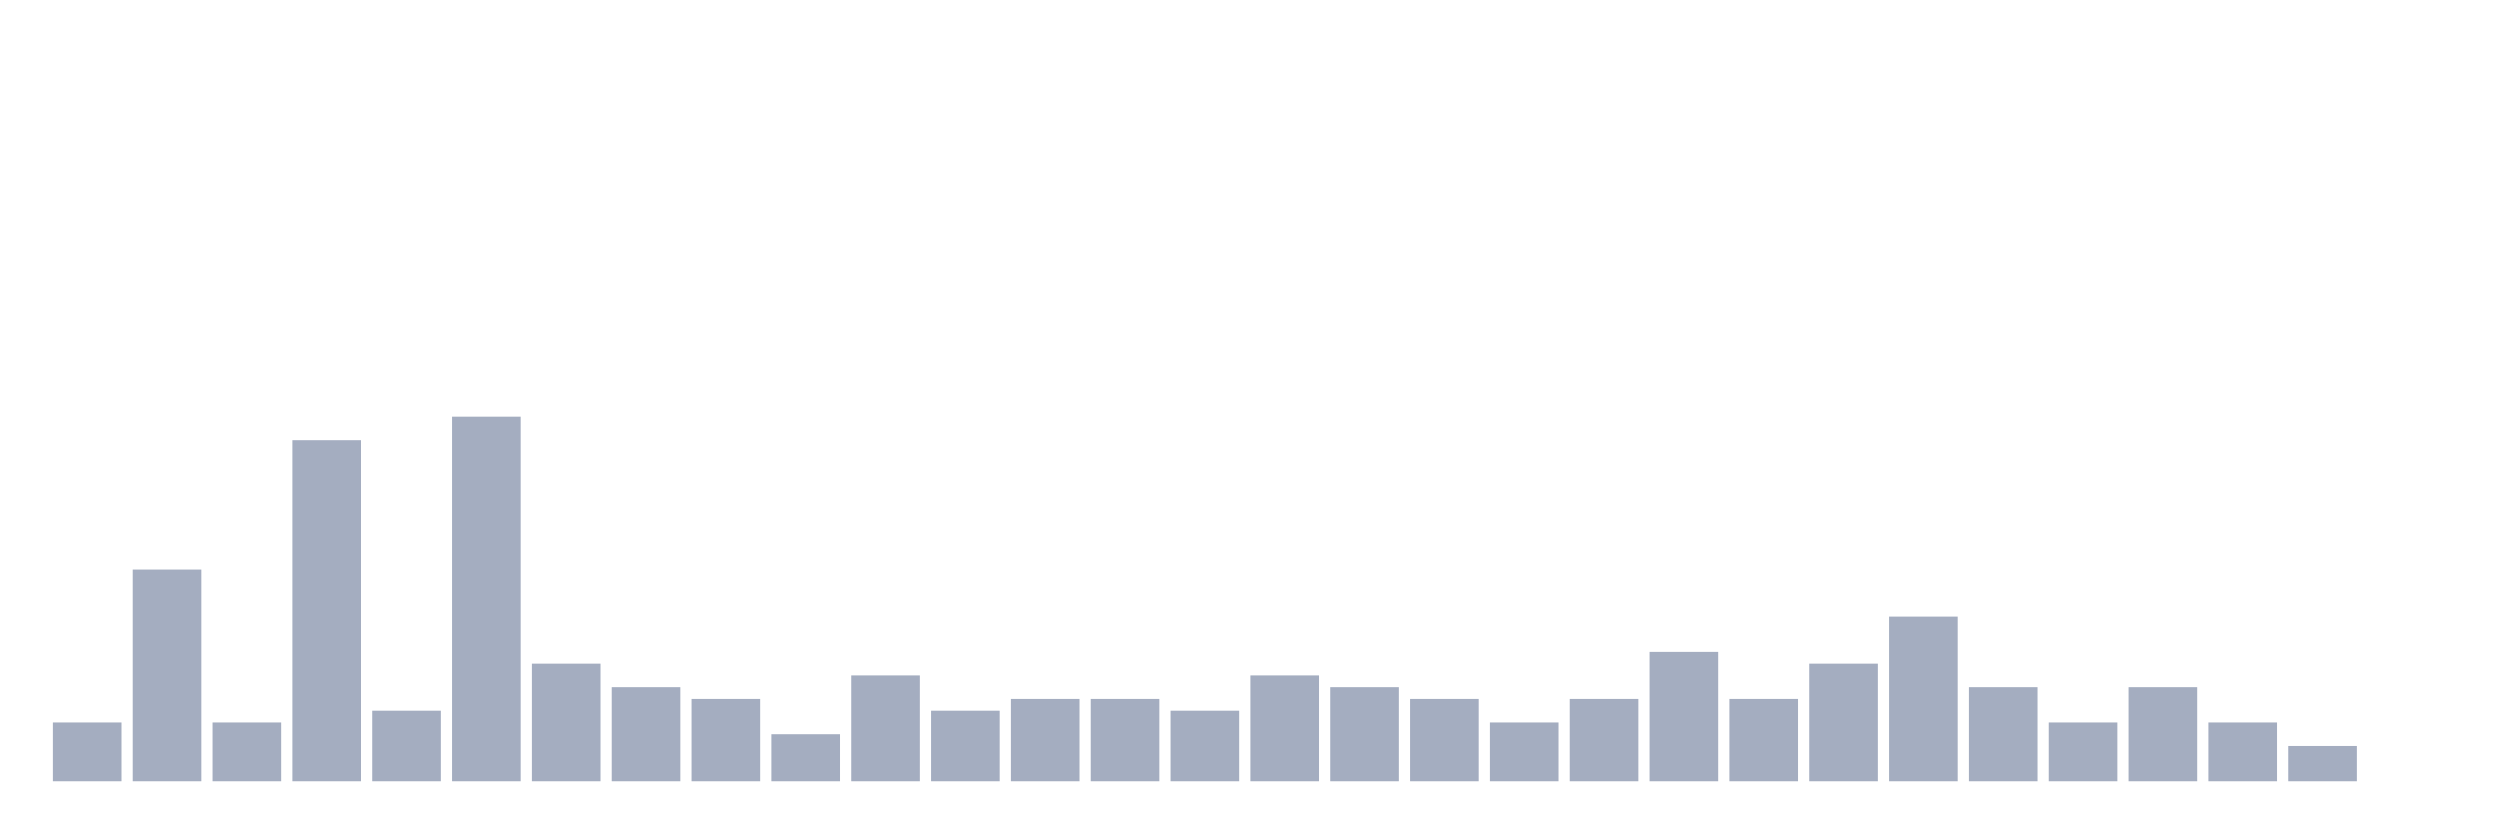
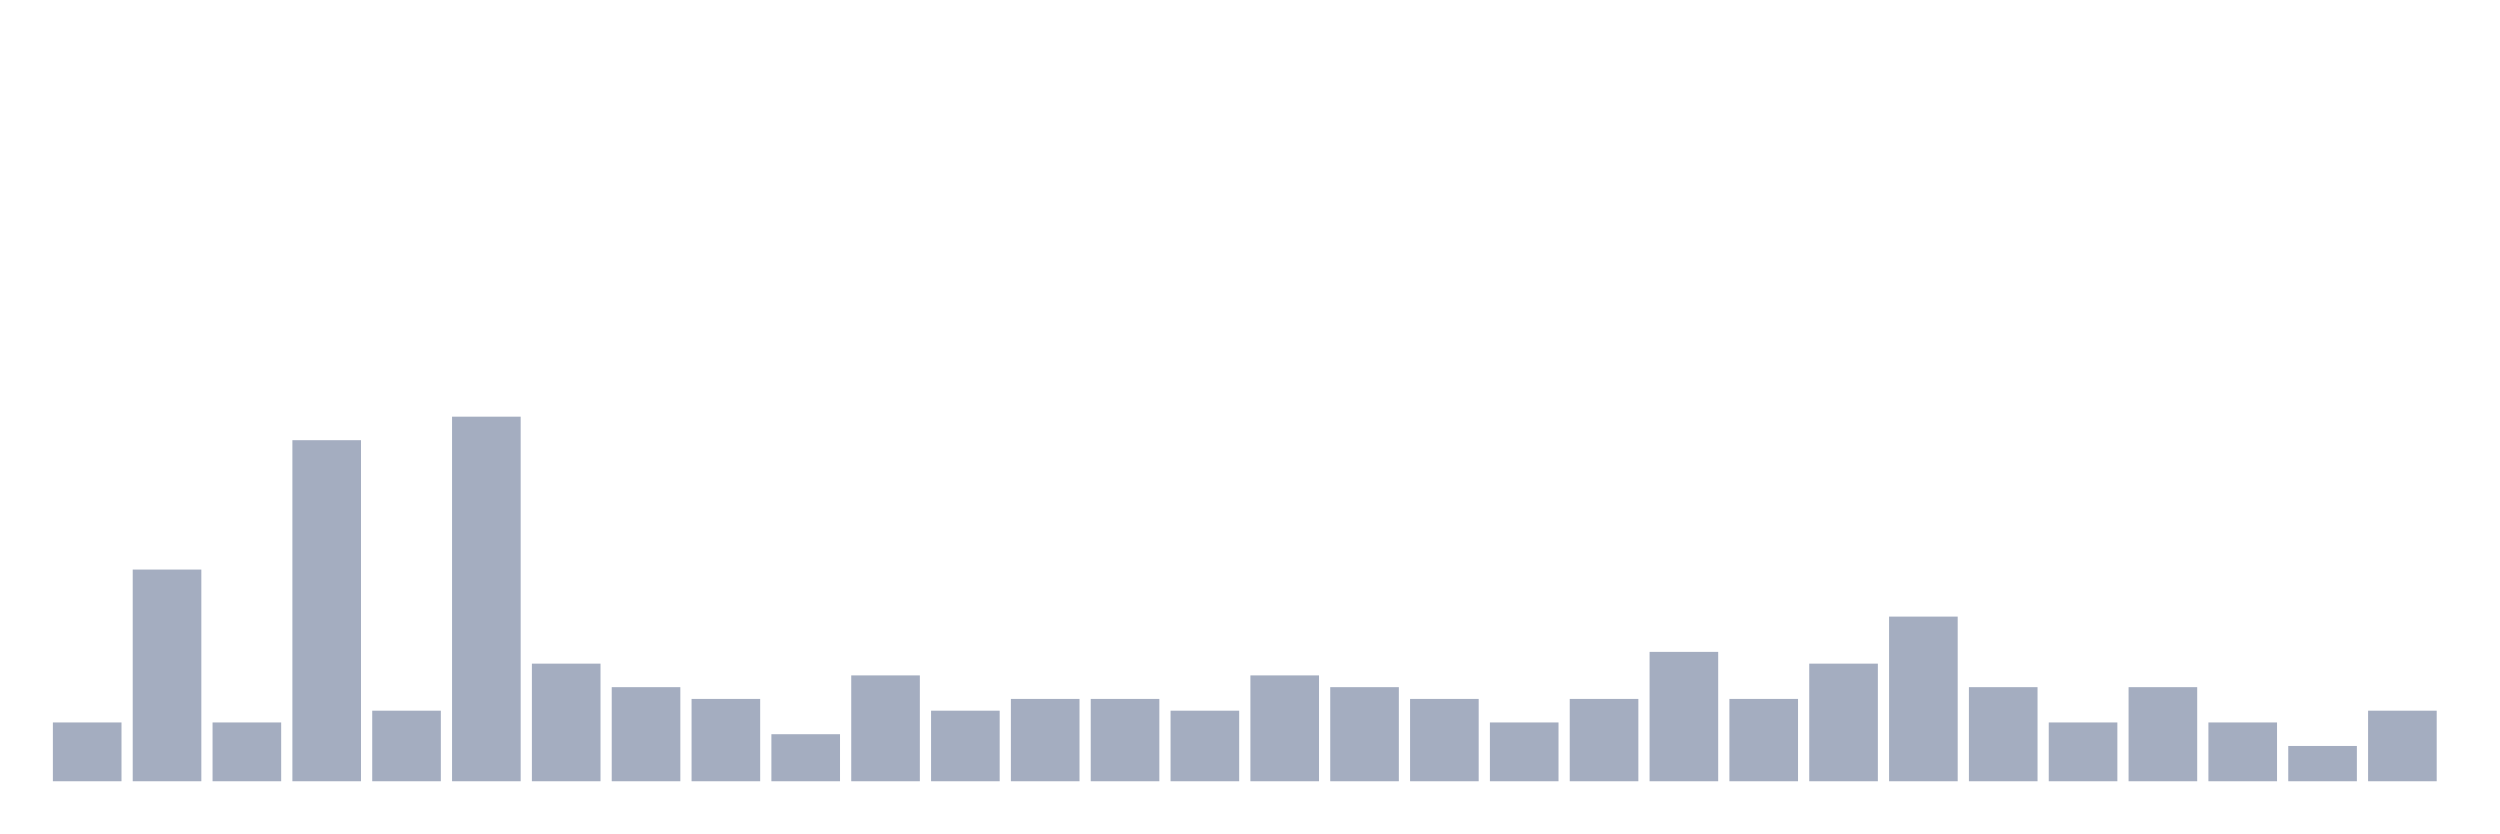
<svg xmlns="http://www.w3.org/2000/svg" viewBox="0 0 480 160">
  <g transform="translate(10,10)">
    <rect class="bar" x="0.153" width="13.175" y="128.71" height="11.29" fill="rgb(164,173,192)" />
    <rect class="bar" x="15.482" width="13.175" y="99.355" height="40.645" fill="rgb(164,173,192)" />
    <rect class="bar" x="30.81" width="13.175" y="128.71" height="11.29" fill="rgb(164,173,192)" />
    <rect class="bar" x="46.138" width="13.175" y="74.516" height="65.484" fill="rgb(164,173,192)" />
    <rect class="bar" x="61.466" width="13.175" y="126.452" height="13.548" fill="rgb(164,173,192)" />
    <rect class="bar" x="76.794" width="13.175" y="70" height="70" fill="rgb(164,173,192)" />
    <rect class="bar" x="92.123" width="13.175" y="117.419" height="22.581" fill="rgb(164,173,192)" />
    <rect class="bar" x="107.451" width="13.175" y="121.935" height="18.065" fill="rgb(164,173,192)" />
    <rect class="bar" x="122.779" width="13.175" y="124.194" height="15.806" fill="rgb(164,173,192)" />
    <rect class="bar" x="138.107" width="13.175" y="130.968" height="9.032" fill="rgb(164,173,192)" />
    <rect class="bar" x="153.436" width="13.175" y="119.677" height="20.323" fill="rgb(164,173,192)" />
    <rect class="bar" x="168.764" width="13.175" y="126.452" height="13.548" fill="rgb(164,173,192)" />
    <rect class="bar" x="184.092" width="13.175" y="124.194" height="15.806" fill="rgb(164,173,192)" />
    <rect class="bar" x="199.42" width="13.175" y="124.194" height="15.806" fill="rgb(164,173,192)" />
    <rect class="bar" x="214.748" width="13.175" y="126.452" height="13.548" fill="rgb(164,173,192)" />
    <rect class="bar" x="230.077" width="13.175" y="119.677" height="20.323" fill="rgb(164,173,192)" />
    <rect class="bar" x="245.405" width="13.175" y="121.935" height="18.065" fill="rgb(164,173,192)" />
    <rect class="bar" x="260.733" width="13.175" y="124.194" height="15.806" fill="rgb(164,173,192)" />
    <rect class="bar" x="276.061" width="13.175" y="128.71" height="11.29" fill="rgb(164,173,192)" />
    <rect class="bar" x="291.39" width="13.175" y="124.194" height="15.806" fill="rgb(164,173,192)" />
    <rect class="bar" x="306.718" width="13.175" y="115.161" height="24.839" fill="rgb(164,173,192)" />
    <rect class="bar" x="322.046" width="13.175" y="124.194" height="15.806" fill="rgb(164,173,192)" />
    <rect class="bar" x="337.374" width="13.175" y="117.419" height="22.581" fill="rgb(164,173,192)" />
    <rect class="bar" x="352.702" width="13.175" y="108.387" height="31.613" fill="rgb(164,173,192)" />
    <rect class="bar" x="368.031" width="13.175" y="121.935" height="18.065" fill="rgb(164,173,192)" />
    <rect class="bar" x="383.359" width="13.175" y="128.71" height="11.29" fill="rgb(164,173,192)" />
    <rect class="bar" x="398.687" width="13.175" y="121.935" height="18.065" fill="rgb(164,173,192)" />
    <rect class="bar" x="414.015" width="13.175" y="128.71" height="11.29" fill="rgb(164,173,192)" />
    <rect class="bar" x="429.344" width="13.175" y="133.226" height="6.774" fill="rgb(164,173,192)" />
-     <rect class="bar" x="444.672" width="13.175" y="140" height="0" fill="rgb(164,173,192)" />
+     <rect class="bar" x="444.672" width="13.175" y="126.452" height="13.548" fill="rgb(164,173,192)" />
  </g>
</svg>
